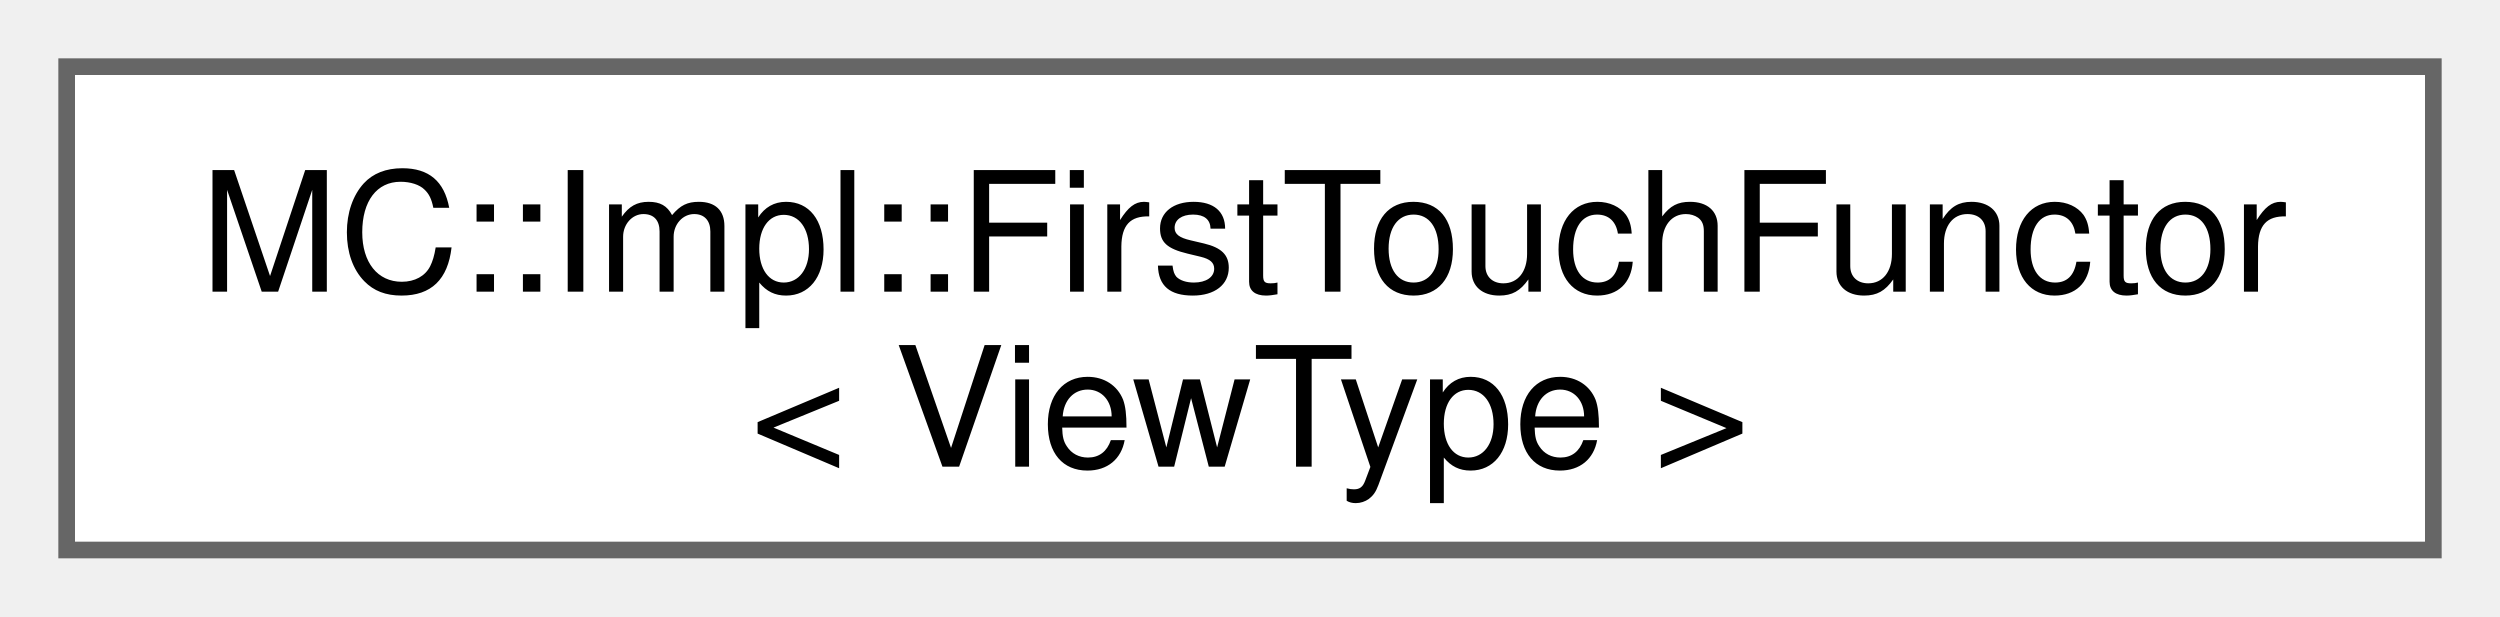
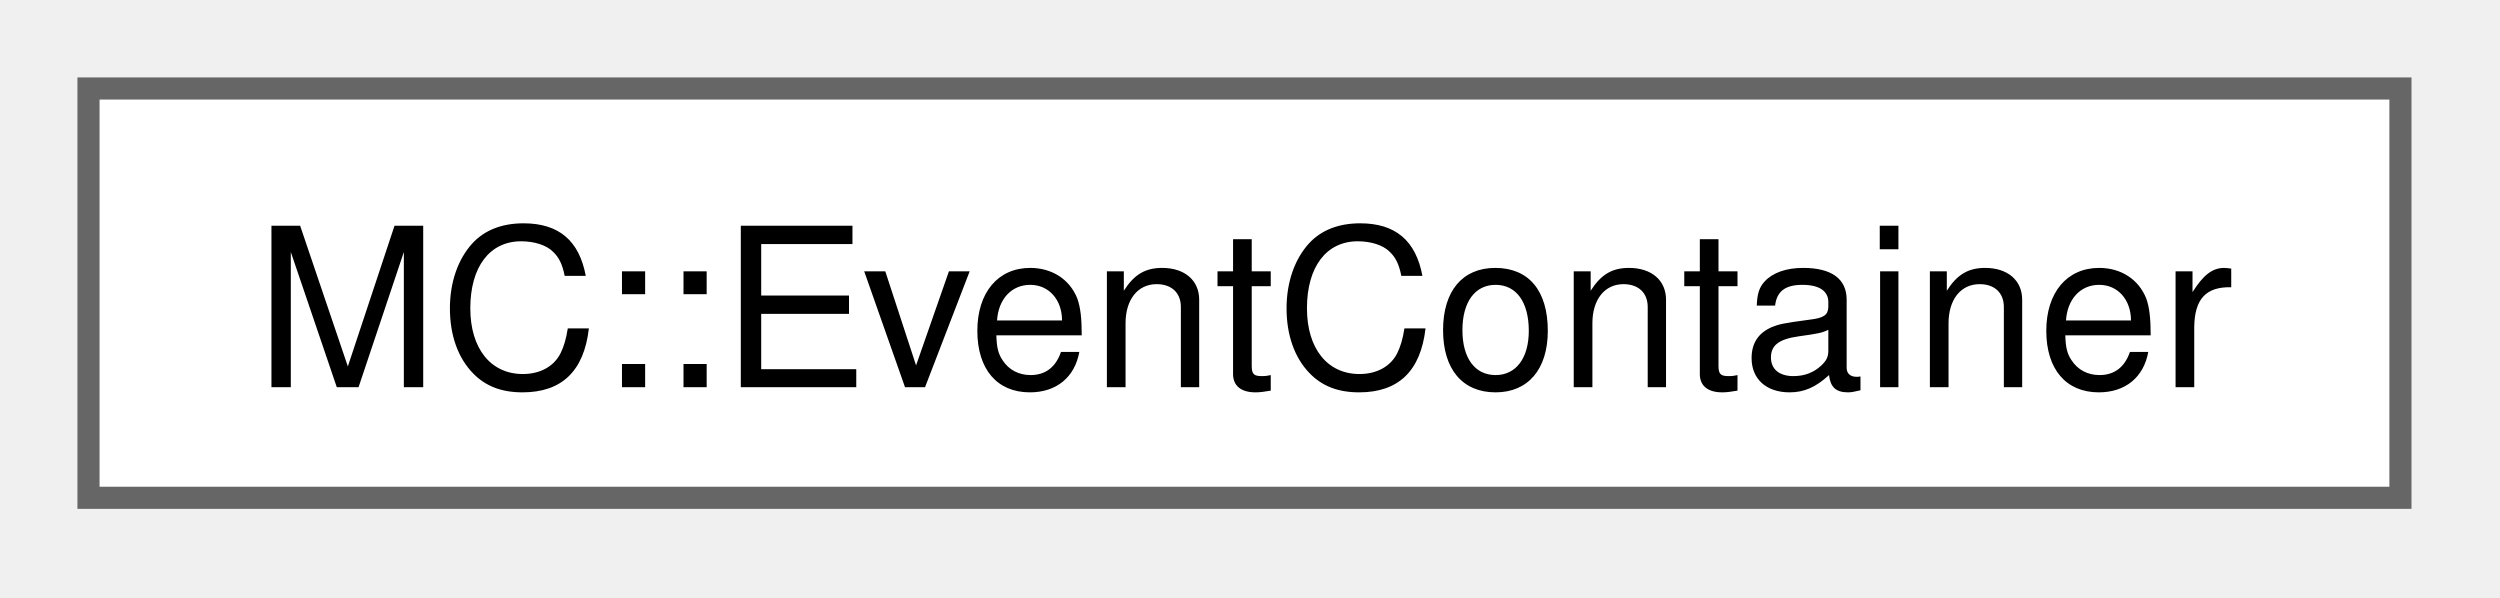
- <svg xmlns="http://www.w3.org/2000/svg" xmlns:xlink="http://www.w3.org/1999/xlink" width="150pt" height="37pt" viewBox="0.00 0.00 150.00 37.00">
-   <g id="graph0" class="graph" transform="scale(1 1) rotate(0) translate(4 33)">
+ <svg xmlns="http://www.w3.org/2000/svg" xmlns:xlink="http://www.w3.org/1999/xlink" width="113pt" height="27pt" viewBox="0.00 0.00 113.00 27.00">
+   <g id="graph0" class="graph" transform="scale(1 1) rotate(0) translate(4 22.5)">
    <g id="Node000000" class="node">
      <g id="a_Node000000">
-         <a xlink:href="structMC_1_1Impl_1_1FirstTouchFunctor.html" target="_top" xlink:title=" ">
-           <polygon fill="white" stroke="#666666" points="142,-29 0,-29 0,0 142,0 142,-29" />
-           <text xml:space="preserve" text-anchor="start" x="8" y="-15.5" font-family="Helvetica,sans-Serif" font-size="10.00">MC::Impl::FirstTouchFunctor</text>
-           <text xml:space="preserve" text-anchor="middle" x="71" y="-5" font-family="Helvetica,sans-Serif" font-size="10.00">&lt; ViewType &gt;</text>
+         <a xlink:href="structMC_1_1EventContainer.html" target="_top" xlink:title="Use to count events that occurs during Monte-Carlo processing cycles.">
+           <polygon fill="white" stroke="#666666" points="104.5,-18.5 0,-18.5 0,0 104.5,0 104.5,-18.5" />
+           <text xml:space="preserve" text-anchor="middle" x="52.25" y="-5" font-family="Helvetica,sans-Serif" font-size="10.00">MC::EventContainer</text>
        </a>
      </g>
    </g>
  </g>
</svg>
